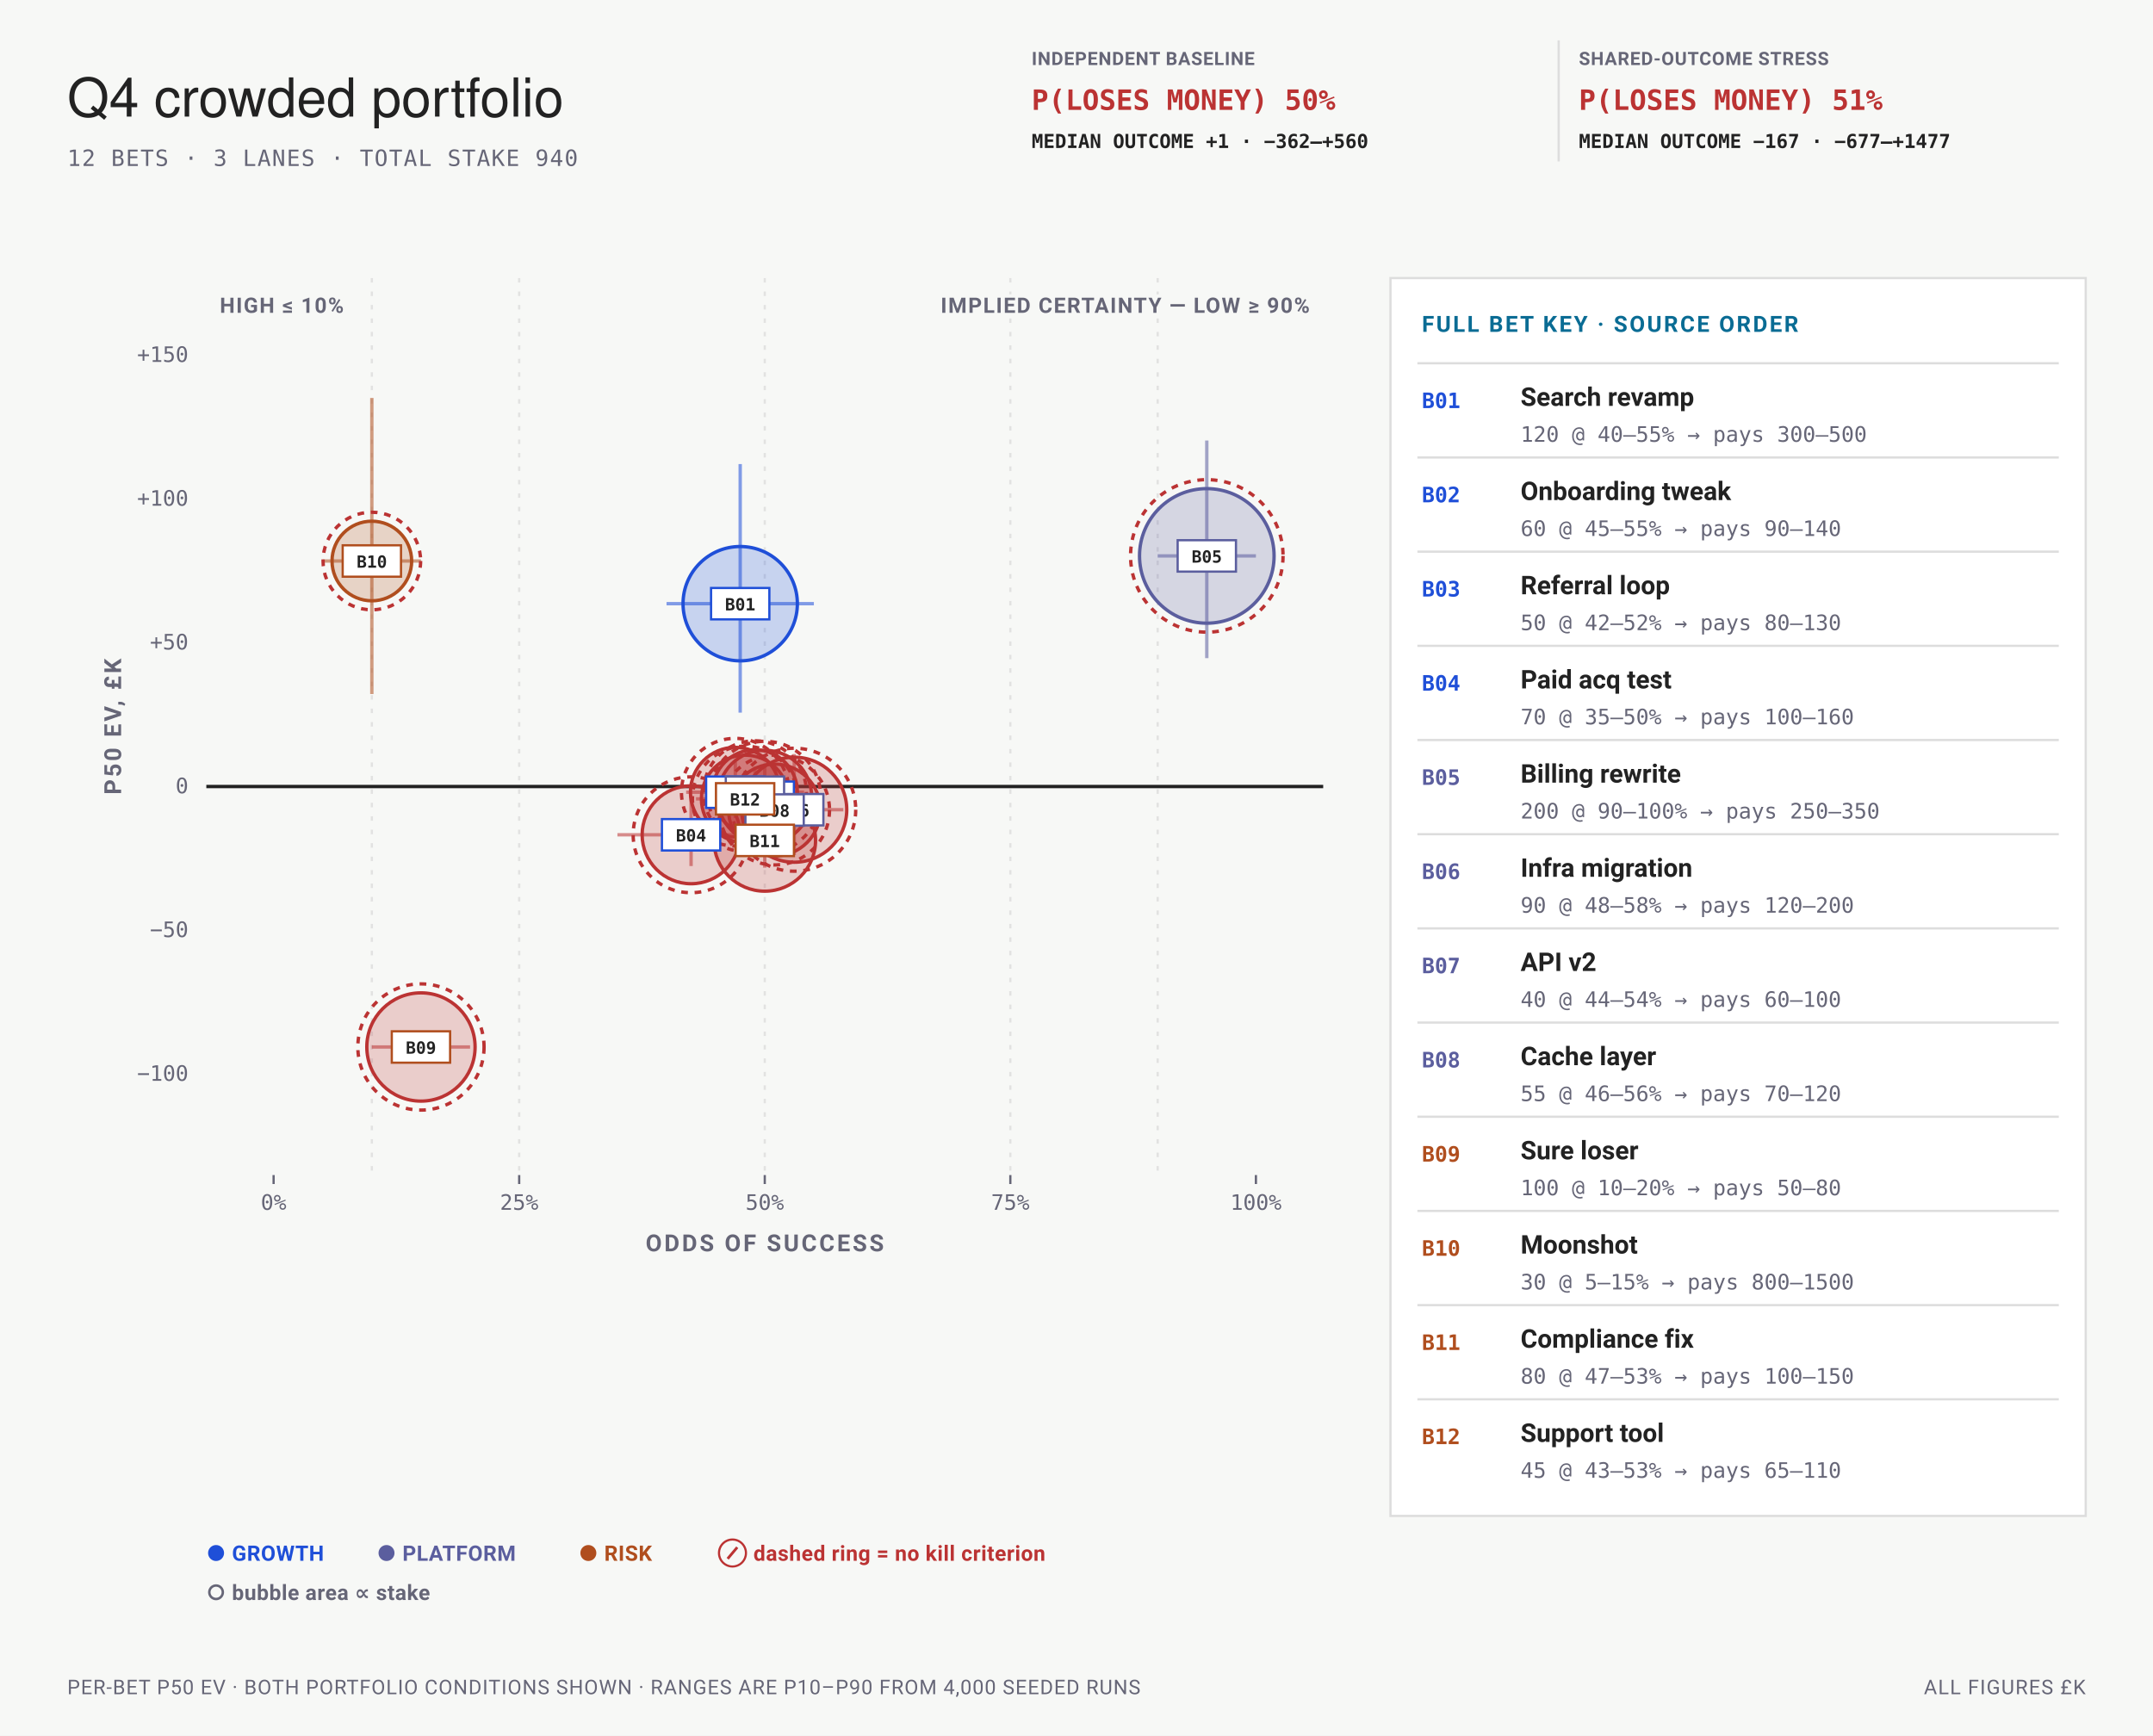
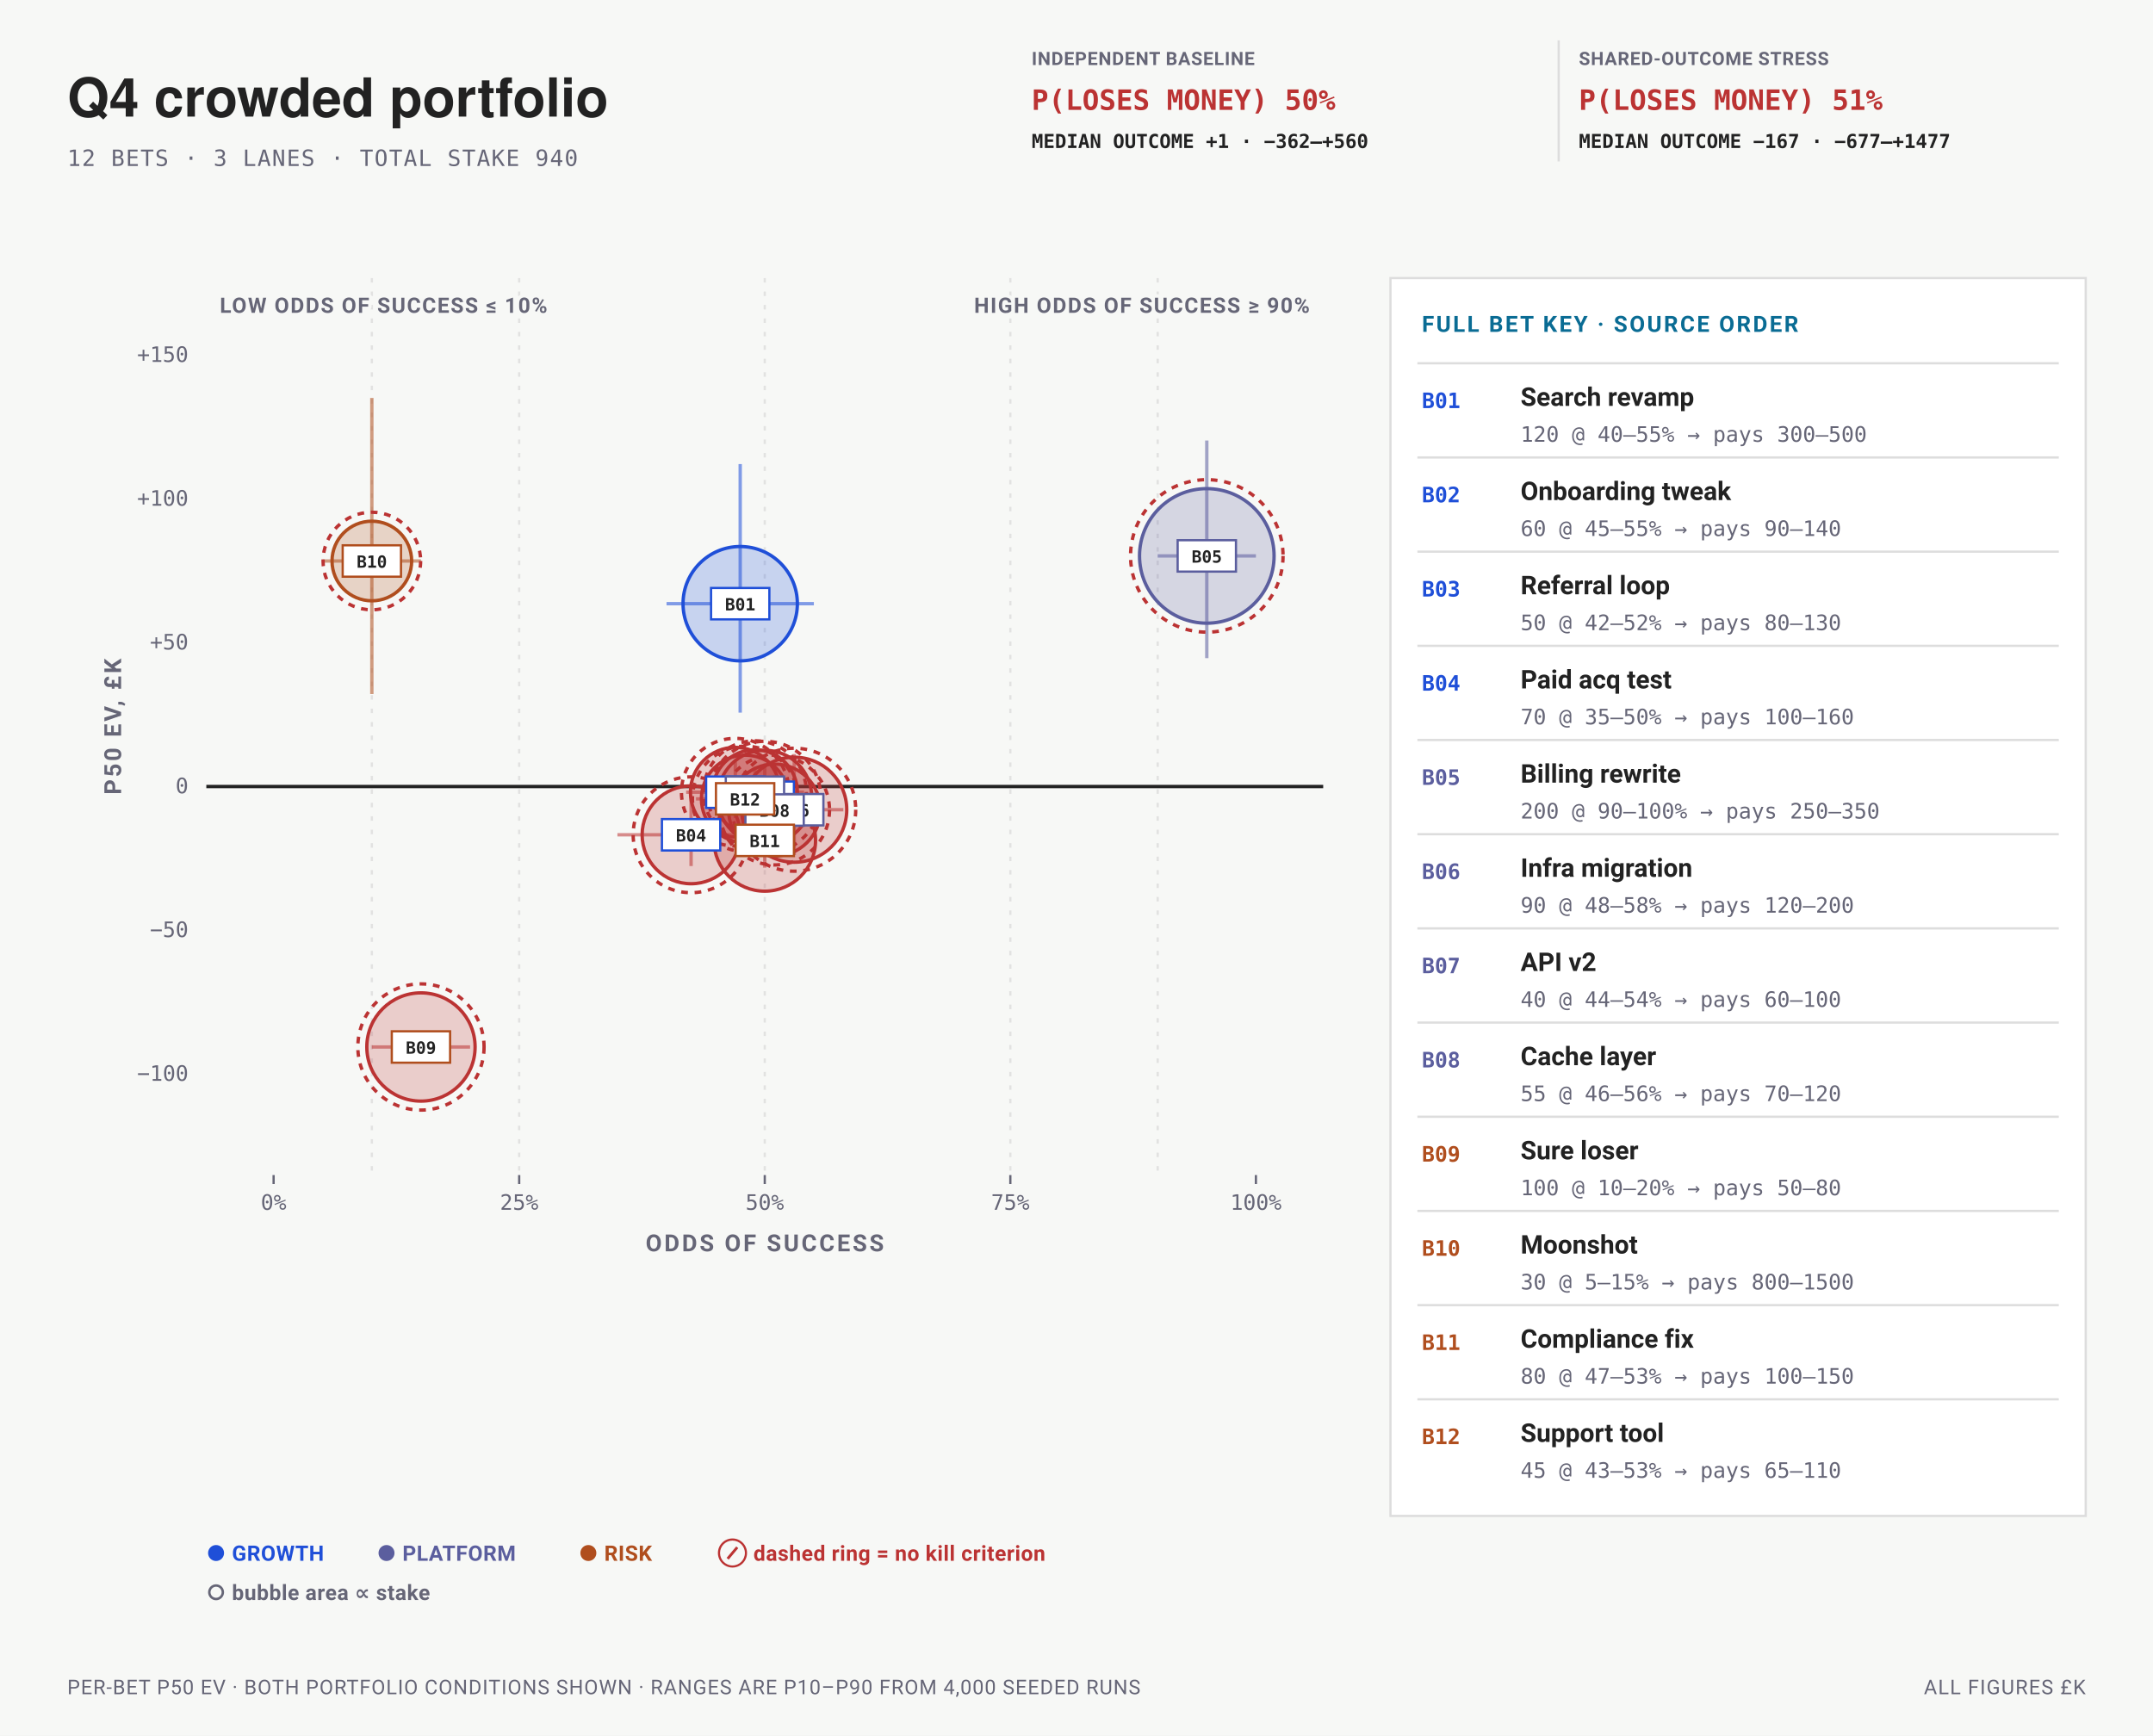
<svg xmlns="http://www.w3.org/2000/svg" data-bets-surface="allocation-plane" viewBox="0 0 960 774" width="960" height="774" font-family="-apple-system,BlinkMacSystemFont,'Segoe UI',Roboto,sans-serif" role="img" aria-labelledby="bets-quadrant-title bets-quadrant-desc">
  <rect width="960" height="774" fill="#f7f8f6" />
-   <text x="30" y="52" font-family="'Helvetica Neue',Helvetica,'Segoe UI',Roboto,sans-serif" font-size="24" fill="#222">Q4 crowded portfolio</text>
+   <text data-bets-title-line="" x="30" y="52" font-family="'Helvetica Neue',Helvetica,'Segoe UI',Roboto,sans-serif" font-size="24" font-weight="600" fill="#222">Q4 crowded portfolio</text>
  <text x="30" y="74" font-size="10" letter-spacing="0.05em" font-family="ui-monospace,'SF Mono',Menlo,Consolas,monospace" fill="#667">12 BETS · 3 LANES · TOTAL STAKE 940</text>
  <g data-condition-receipt="" data-condition="independent">
    <text x="460" y="29" font-size="8.2" font-weight="700" letter-spacing="0.035em" fill="#667">INDEPENDENT BASELINE</text>
    <text x="460" y="49" font-size="12.5" font-weight="700" font-family="ui-monospace,'SF Mono',Menlo,Consolas,monospace" fill="#b33">P(LOSES MONEY) 50%</text>
    <text x="460" y="66" font-size="8.6" font-weight="600" font-family="ui-monospace,'SF Mono',Menlo,Consolas,monospace" fill="#222">MEDIAN OUTCOME +1 · −362–+560</text>
  </g>
  <g data-condition-receipt="" data-condition="shared">
    <line x1="695" y1="18" x2="695" y2="72" stroke="#ddd" />
    <text x="704" y="29" font-size="8.2" font-weight="700" letter-spacing="0.035em" fill="#667">SHARED-OUTCOME STRESS</text>
    <text x="704" y="49" font-size="12.5" font-weight="700" font-family="ui-monospace,'SF Mono',Menlo,Consolas,monospace" fill="#b33">P(LOSES MONEY) 51%</text>
    <text x="704" y="66" font-size="8.6" font-weight="600" font-family="ui-monospace,'SF Mono',Menlo,Consolas,monospace" fill="#222">MEDIAN OUTCOME −167 · −677–+1477</text>
  </g>
  <line data-allocation-guide="" x1="165.8" y1="124" x2="165.8" y2="524" stroke="#ddd" stroke-width="1" stroke-dasharray="2 4" stroke-opacity="0.82" />
  <line data-allocation-guide="" x1="231.5" y1="124" x2="231.5" y2="524" stroke="#ddd" stroke-width="1" stroke-dasharray="2 4" stroke-opacity="0.82" />
  <line data-allocation-guide="" x1="341" y1="124" x2="341" y2="524" stroke="#ddd" stroke-width="1" stroke-dasharray="2 4" stroke-opacity="0.82" />
  <line data-allocation-guide="" x1="450.5" y1="124" x2="450.5" y2="524" stroke="#ddd" stroke-width="1" stroke-dasharray="2 4" stroke-opacity="0.82" />
  <line data-allocation-guide="" x1="516.2" y1="124" x2="516.2" y2="524" stroke="#ddd" stroke-width="1" stroke-dasharray="2 4" stroke-opacity="0.82" />
-   <text x="584" y="139.5" font-size="9.5" font-weight="700" letter-spacing="0.06em" text-anchor="end" stroke="#f7f8f6" stroke-width="3" stroke-linejoin="round" paint-order="stroke" fill="#667">IMPLIED CERTAINTY — LOW ≥ 90%</text>
-   <text x="98" y="139.5" font-size="9.5" font-weight="700" letter-spacing="0.06em" text-anchor="start" stroke="#f7f8f6" stroke-width="3" stroke-linejoin="round" paint-order="stroke" fill="#667">HIGH ≤ 10%</text>
+   <text x="584" y="139.5" font-size="9.5" font-weight="700" letter-spacing="0.06em" text-anchor="end" stroke="#f7f8f6" stroke-width="3" stroke-linejoin="round" paint-order="stroke" fill="#667">HIGH ODDS OF SUCCESS ≥ 90%</text>
+   <text x="98" y="139.5" font-size="9.5" font-weight="700" letter-spacing="0.06em" text-anchor="start" stroke="#f7f8f6" stroke-width="3" stroke-linejoin="round" paint-order="stroke" fill="#667">LOW ODDS OF SUCCESS ≤ 10%</text>
  <text x="84" y="481.97" font-size="9.5" text-anchor="end" font-family="ui-monospace,'SF Mono',Menlo,Consolas,monospace" fill="#667">−100</text>
  <text x="84" y="417.86" font-size="9.5" text-anchor="end" font-family="ui-monospace,'SF Mono',Menlo,Consolas,monospace" fill="#667">−50</text>
  <line data-allocation-zero="" x1="92" y1="350.74" x2="590" y2="350.74" stroke="#222" stroke-width="1.5" />
  <text x="84" y="353.74" font-size="9.5" text-anchor="end" font-family="ui-monospace,'SF Mono',Menlo,Consolas,monospace" fill="#667">0</text>
  <text x="84" y="289.62" font-size="9.5" text-anchor="end" font-family="ui-monospace,'SF Mono',Menlo,Consolas,monospace" fill="#667">+50</text>
  <text x="84" y="225.51" font-size="9.5" text-anchor="end" font-family="ui-monospace,'SF Mono',Menlo,Consolas,monospace" fill="#667">+100</text>
  <text x="84" y="161.39" font-size="9.5" text-anchor="end" font-family="ui-monospace,'SF Mono',Menlo,Consolas,monospace" fill="#667">+150</text>
  <line x1="122" y1="524" x2="122" y2="528" stroke="#667" stroke-width="1" />
  <text x="122" y="539.5" font-size="9.5" text-anchor="middle" font-family="ui-monospace,'SF Mono',Menlo,Consolas,monospace" fill="#667">0%</text>
  <line x1="231.5" y1="524" x2="231.5" y2="528" stroke="#667" stroke-width="1" />
  <text x="231.5" y="539.5" font-size="9.5" text-anchor="middle" font-family="ui-monospace,'SF Mono',Menlo,Consolas,monospace" fill="#667">25%</text>
  <line x1="341" y1="524" x2="341" y2="528" stroke="#667" stroke-width="1" />
  <text x="341" y="539.5" font-size="9.5" text-anchor="middle" font-family="ui-monospace,'SF Mono',Menlo,Consolas,monospace" fill="#667">50%</text>
  <line x1="450.5" y1="524" x2="450.5" y2="528" stroke="#667" stroke-width="1" />
  <text x="450.5" y="539.5" font-size="9.5" text-anchor="middle" font-family="ui-monospace,'SF Mono',Menlo,Consolas,monospace" fill="#667">75%</text>
  <line x1="560" y1="524" x2="560" y2="528" stroke="#667" stroke-width="1" />
  <text x="560" y="539.5" font-size="9.5" text-anchor="middle" font-family="ui-monospace,'SF Mono',Menlo,Consolas,monospace" fill="#667">100%</text>
  <text x="341" y="558" font-size="10.5" font-weight="700" letter-spacing="0.1em" text-anchor="middle" fill="#667">ODDS OF SUCCESS</text>
  <g transform="rotate(-90 54 324)">
    <text x="54" y="324" font-size="10.5" font-weight="700" letter-spacing="0.1em" text-anchor="middle" fill="#667">P50 EV, £K</text>
  </g>
  <g data-allocation-mark="" data-id="B01">
    <line x1="297.2" y1="269.2" x2="362.9" y2="269.2" stroke="#1F4FD8" stroke-width="1.5" stroke-opacity="0.55" />
    <line x1="330.05" y1="317.79" x2="330.05" y2="206.94" stroke="#1F4FD8" stroke-width="1.5" stroke-opacity="0.55" />
    <circle data-key="B01" cx="330.05" cy="269.2" r="25.49" fill="#1F4FD8" fill-opacity="0.22" stroke="#1F4FD8" stroke-width="1.5" />
  </g>
  <g data-allocation-mark="" data-id="B02">
    <line x1="319.1" y1="355.52" x2="362.9" y2="355.52" stroke="#b33" stroke-width="1.5" stroke-opacity="0.55" />
    <line x1="341" y1="367.82" x2="341" y2="340.54" stroke="#b33" stroke-width="1.5" stroke-opacity="0.55" />
    <circle data-key="B02" cx="341" cy="355.52" r="20.95" fill="#b33" fill-opacity="0.22" stroke="#b33" stroke-width="1.5" />
    <circle cx="341" cy="355.52" r="24.95" fill="none" stroke="#b33" stroke-width="1.5" stroke-dasharray="3 3" />
  </g>
  <g data-allocation-mark="" data-id="B03">
    <line x1="305.96" y1="353.27" x2="349.76" y2="353.27" stroke="#b33" stroke-width="1.5" stroke-opacity="0.55" />
    <line x1="327.86" y1="364.82" x2="327.86" y2="339.68" stroke="#b33" stroke-width="1.5" stroke-opacity="0.55" />
    <circle data-key="B03" cx="327.86" cy="353.27" r="20" fill="#b33" fill-opacity="0.22" stroke="#b33" stroke-width="1.5" />
    <circle cx="327.86" cy="353.27" r="24" fill="none" stroke="#b33" stroke-width="1.5" stroke-dasharray="3 3" />
  </g>
  <g data-allocation-mark="" data-id="B04">
    <line x1="275.3" y1="372.26" x2="341" y2="372.26" stroke="#b33" stroke-width="1.5" stroke-opacity="0.55" />
    <line x1="308.15" y1="386.2" x2="308.15" y2="355.24" stroke="#b33" stroke-width="1.5" stroke-opacity="0.55" />
    <circle data-key="B04" cx="308.15" cy="372.26" r="21.83" fill="#b33" fill-opacity="0.22" stroke="#b33" stroke-width="1.5" />
    <circle cx="308.15" cy="372.26" r="25.83" fill="none" stroke="#b33" stroke-width="1.5" stroke-dasharray="3 3" />
  </g>
  <g data-allocation-mark="" data-id="B05">
    <line x1="516.2" y1="247.9" x2="560" y2="247.9" stroke="#5B5E9E" stroke-width="1.5" stroke-opacity="0.55" />
    <line x1="538.1" y1="293.49" x2="538.1" y2="196.44" stroke="#5B5E9E" stroke-width="1.5" stroke-opacity="0.55" />
    <circle data-key="B05" cx="538.1" cy="247.9" r="30" fill="#5B5E9E" fill-opacity="0.22" stroke="#5B5E9E" stroke-width="1.5" />
    <circle cx="538.1" cy="247.9" r="34" fill="none" stroke="#b33" stroke-width="1.5" stroke-dasharray="3 3" />
  </g>
  <g data-allocation-mark="" data-id="B06">
    <line x1="332.24" y1="361.08" x2="376.04" y2="361.08" stroke="#b33" stroke-width="1.5" stroke-opacity="0.55" />
    <line x1="354.14" y1="381.29" x2="354.14" y2="336.22" stroke="#b33" stroke-width="1.5" stroke-opacity="0.55" />
    <circle data-key="B06" cx="354.14" cy="361.08" r="23.42" fill="#b33" fill-opacity="0.22" stroke="#b33" stroke-width="1.5" />
    <circle cx="354.14" cy="361.08" r="27.42" fill="none" stroke="#b33" stroke-width="1.5" stroke-dasharray="3 3" />
  </g>
  <g data-allocation-mark="" data-id="B07">
    <line x1="314.72" y1="353.28" x2="358.52" y2="353.28" stroke="#b33" stroke-width="1.5" stroke-opacity="0.55" />
    <line x1="336.62" y1="362.96" x2="336.62" y2="341.85" stroke="#b33" stroke-width="1.5" stroke-opacity="0.55" />
    <circle data-key="B07" cx="336.62" cy="353.28" r="18.94" fill="#b33" fill-opacity="0.22" stroke="#b33" stroke-width="1.5" />
    <circle cx="336.62" cy="353.28" r="22.94" fill="none" stroke="#b33" stroke-width="1.5" stroke-dasharray="3 3" />
  </g>
  <g data-allocation-mark="" data-id="B08">
    <line x1="323.48" y1="361.22" x2="367.28" y2="361.22" stroke="#b33" stroke-width="1.5" stroke-opacity="0.55" />
    <line x1="345.38" y1="373.33" x2="345.38" y2="345.53" stroke="#b33" stroke-width="1.5" stroke-opacity="0.55" />
    <circle data-key="B08" cx="345.38" cy="361.22" r="20.49" fill="#b33" fill-opacity="0.22" stroke="#b33" stroke-width="1.5" />
    <circle cx="345.38" cy="361.22" r="24.49" fill="none" stroke="#b33" stroke-width="1.5" stroke-dasharray="3 3" />
  </g>
  <g data-allocation-mark="" data-id="B09">
    <line x1="165.8" y1="466.89" x2="209.6" y2="466.89" stroke="#b33" stroke-width="1.5" stroke-opacity="0.55" />
    <line x1="187.7" y1="470.55" x2="187.7" y2="462.68" stroke="#b33" stroke-width="1.5" stroke-opacity="0.55" />
    <circle data-key="B09" cx="187.7" cy="466.89" r="24.14" fill="#b33" fill-opacity="0.22" stroke="#b33" stroke-width="1.5" />
    <circle cx="187.7" cy="466.89" r="28.14" fill="none" stroke="#b33" stroke-width="1.5" stroke-dasharray="3 3" />
  </g>
  <g data-allocation-mark="" data-id="B10">
    <line x1="143.9" y1="250.17" x2="187.7" y2="250.17" stroke="#B04E1E" stroke-width="1.5" stroke-opacity="0.55" />
    <line x1="165.8" y1="309.5" x2="165.8" y2="177.45" stroke="#B04E1E" stroke-width="1.5" stroke-opacity="0.55" />
    <circle data-key="B10" cx="165.8" cy="250.17" r="17.75" fill="#B04E1E" fill-opacity="0.22" stroke="#B04E1E" stroke-width="1.5" />
    <circle cx="165.8" cy="250.17" r="21.75" fill="none" stroke="#b33" stroke-width="1.5" stroke-dasharray="3 3" />
  </g>
  <g data-allocation-mark="" data-id="B11">
    <line x1="327.86" y1="374.76" x2="354.14" y2="374.76" stroke="#b33" stroke-width="1.5" stroke-opacity="0.55" />
    <line x1="341" y1="386.91" x2="341" y2="360.87" stroke="#b33" stroke-width="1.5" stroke-opacity="0.55" />
    <circle data-key="B11" cx="341" cy="374.76" r="22.65" fill="#b33" fill-opacity="0.22" stroke="#b33" stroke-width="1.5" />
  </g>
  <g data-allocation-mark="" data-id="B12">
    <line x1="310.34" y1="356.24" x2="354.14" y2="356.24" stroke="#b33" stroke-width="1.5" stroke-opacity="0.55" />
    <line x1="332.24" y1="366.56" x2="332.24" y2="343.74" stroke="#b33" stroke-width="1.5" stroke-opacity="0.55" />
    <circle data-key="B12" cx="332.24" cy="356.24" r="19.49" fill="#b33" fill-opacity="0.22" stroke="#b33" stroke-width="1.5" />
    <circle cx="332.24" cy="356.24" r="23.49" fill="none" stroke="#b33" stroke-width="1.5" stroke-dasharray="3 3" />
  </g>
  <rect x="317.05" y="262.2" width="26" height="14" fill="#fff" stroke="#1F4FD8" stroke-width="1" />
  <text x="330.05" y="272.2" font-size="7.5" font-weight="700" text-anchor="middle" font-family="ui-monospace,'SF Mono',Menlo,Consolas,monospace" fill="#222">B01</text>
  <rect x="328" y="348.52" width="26" height="14" fill="#fff" stroke="#1F4FD8" stroke-width="1" />
  <text x="341" y="358.52" font-size="7.5" font-weight="700" text-anchor="middle" font-family="ui-monospace,'SF Mono',Menlo,Consolas,monospace" fill="#222">B02</text>
  <rect x="314.86" y="346.27" width="26" height="14" fill="#fff" stroke="#1F4FD8" stroke-width="1" />
  <text x="327.86" y="356.27" font-size="7.5" font-weight="700" text-anchor="middle" font-family="ui-monospace,'SF Mono',Menlo,Consolas,monospace" fill="#222">B03</text>
  <rect x="295.15" y="365.26" width="26" height="14" fill="#fff" stroke="#1F4FD8" stroke-width="1" />
  <text x="308.15" y="375.26" font-size="7.5" font-weight="700" text-anchor="middle" font-family="ui-monospace,'SF Mono',Menlo,Consolas,monospace" fill="#222">B04</text>
  <rect x="525.1" y="240.9" width="26" height="14" fill="#fff" stroke="#5B5E9E" stroke-width="1" />
  <text x="538.1" y="250.9" font-size="7.5" font-weight="700" text-anchor="middle" font-family="ui-monospace,'SF Mono',Menlo,Consolas,monospace" fill="#222">B05</text>
  <rect x="341.14" y="354.08" width="26" height="14" fill="#fff" stroke="#5B5E9E" stroke-width="1" />
  <text x="354.14" y="364.08" font-size="7.5" font-weight="700" text-anchor="middle" font-family="ui-monospace,'SF Mono',Menlo,Consolas,monospace" fill="#222">B06</text>
  <rect x="323.62" y="346.28" width="26" height="14" fill="#fff" stroke="#5B5E9E" stroke-width="1" />
  <text x="336.62" y="356.28" font-size="7.5" font-weight="700" text-anchor="middle" font-family="ui-monospace,'SF Mono',Menlo,Consolas,monospace" fill="#222">B07</text>
  <rect x="332.38" y="354.22" width="26" height="14" fill="#fff" stroke="#5B5E9E" stroke-width="1" />
  <text x="345.38" y="364.22" font-size="7.5" font-weight="700" text-anchor="middle" font-family="ui-monospace,'SF Mono',Menlo,Consolas,monospace" fill="#222">B08</text>
  <rect x="174.7" y="459.89" width="26" height="14" fill="#fff" stroke="#B04E1E" stroke-width="1" />
  <text x="187.7" y="469.89" font-size="7.5" font-weight="700" text-anchor="middle" font-family="ui-monospace,'SF Mono',Menlo,Consolas,monospace" fill="#222">B09</text>
  <rect x="152.8" y="243.17" width="26" height="14" fill="#fff" stroke="#B04E1E" stroke-width="1" />
  <text x="165.8" y="253.17" font-size="7.5" font-weight="700" text-anchor="middle" font-family="ui-monospace,'SF Mono',Menlo,Consolas,monospace" fill="#222">B10</text>
  <rect x="328" y="367.76" width="26" height="14" fill="#fff" stroke="#B04E1E" stroke-width="1" />
  <text x="341" y="377.76" font-size="7.5" font-weight="700" text-anchor="middle" font-family="ui-monospace,'SF Mono',Menlo,Consolas,monospace" fill="#222">B11</text>
  <rect x="319.24" y="349.24" width="26" height="14" fill="#fff" stroke="#B04E1E" stroke-width="1" />
  <text x="332.24" y="359.24" font-size="7.5" font-weight="700" text-anchor="middle" font-family="ui-monospace,'SF Mono',Menlo,Consolas,monospace" fill="#222">B12</text>
  <rect data-quadrant-key="" x="620" y="124" width="310" height="552" fill="#fff" stroke="#ddd" />
  <text x="634" y="148" font-size="10" font-weight="700" letter-spacing="0.09em" fill="#0A6C94">FULL BET KEY · SOURCE ORDER</text>
  <line x1="632" y1="162" x2="918" y2="162" stroke="#ddd" />
  <text x="634" y="182" font-size="9.5" font-weight="700" font-family="ui-monospace,'SF Mono',Menlo,Consolas,monospace" fill="#1F4FD8">B01</text>
  <text x="678" y="181" font-size="11.5" font-weight="600" fill="#222">Search revamp</text>
  <text x="678" y="197" font-size="9.5" font-family="ui-monospace,'SF Mono',Menlo,Consolas,monospace" fill="#667">120 @ 40–55% → pays 300–500</text>
  <line x1="632" y1="204" x2="918" y2="204" stroke="#ddd" />
  <text x="634" y="224" font-size="9.5" font-weight="700" font-family="ui-monospace,'SF Mono',Menlo,Consolas,monospace" fill="#1F4FD8">B02</text>
  <text x="678" y="223" font-size="11.5" font-weight="600" fill="#222">Onboarding tweak</text>
  <text x="678" y="239" font-size="9.5" font-family="ui-monospace,'SF Mono',Menlo,Consolas,monospace" fill="#667">60 @ 45–55% → pays 90–140</text>
  <line x1="632" y1="246" x2="918" y2="246" stroke="#ddd" />
  <text x="634" y="266" font-size="9.5" font-weight="700" font-family="ui-monospace,'SF Mono',Menlo,Consolas,monospace" fill="#1F4FD8">B03</text>
  <text x="678" y="265" font-size="11.5" font-weight="600" fill="#222">Referral loop</text>
  <text x="678" y="281" font-size="9.5" font-family="ui-monospace,'SF Mono',Menlo,Consolas,monospace" fill="#667">50 @ 42–52% → pays 80–130</text>
  <line x1="632" y1="288" x2="918" y2="288" stroke="#ddd" />
  <text x="634" y="308" font-size="9.5" font-weight="700" font-family="ui-monospace,'SF Mono',Menlo,Consolas,monospace" fill="#1F4FD8">B04</text>
  <text x="678" y="307" font-size="11.5" font-weight="600" fill="#222">Paid acq test</text>
  <text x="678" y="323" font-size="9.5" font-family="ui-monospace,'SF Mono',Menlo,Consolas,monospace" fill="#667">70 @ 35–50% → pays 100–160</text>
  <line x1="632" y1="330" x2="918" y2="330" stroke="#ddd" />
  <text x="634" y="350" font-size="9.5" font-weight="700" font-family="ui-monospace,'SF Mono',Menlo,Consolas,monospace" fill="#5B5E9E">B05</text>
  <text x="678" y="349" font-size="11.5" font-weight="600" fill="#222">Billing rewrite</text>
  <text x="678" y="365" font-size="9.5" font-family="ui-monospace,'SF Mono',Menlo,Consolas,monospace" fill="#667">200 @ 90–100% → pays 250–350</text>
  <line x1="632" y1="372" x2="918" y2="372" stroke="#ddd" />
  <text x="634" y="392" font-size="9.5" font-weight="700" font-family="ui-monospace,'SF Mono',Menlo,Consolas,monospace" fill="#5B5E9E">B06</text>
  <text x="678" y="391" font-size="11.5" font-weight="600" fill="#222">Infra migration</text>
  <text x="678" y="407" font-size="9.5" font-family="ui-monospace,'SF Mono',Menlo,Consolas,monospace" fill="#667">90 @ 48–58% → pays 120–200</text>
  <line x1="632" y1="414" x2="918" y2="414" stroke="#ddd" />
  <text x="634" y="434" font-size="9.5" font-weight="700" font-family="ui-monospace,'SF Mono',Menlo,Consolas,monospace" fill="#5B5E9E">B07</text>
  <text x="678" y="433" font-size="11.5" font-weight="600" fill="#222">API v2</text>
  <text x="678" y="449" font-size="9.5" font-family="ui-monospace,'SF Mono',Menlo,Consolas,monospace" fill="#667">40 @ 44–54% → pays 60–100</text>
  <line x1="632" y1="456" x2="918" y2="456" stroke="#ddd" />
  <text x="634" y="476" font-size="9.5" font-weight="700" font-family="ui-monospace,'SF Mono',Menlo,Consolas,monospace" fill="#5B5E9E">B08</text>
  <text x="678" y="475" font-size="11.5" font-weight="600" fill="#222">Cache layer</text>
  <text x="678" y="491" font-size="9.5" font-family="ui-monospace,'SF Mono',Menlo,Consolas,monospace" fill="#667">55 @ 46–56% → pays 70–120</text>
  <line x1="632" y1="498" x2="918" y2="498" stroke="#ddd" />
  <text x="634" y="518" font-size="9.5" font-weight="700" font-family="ui-monospace,'SF Mono',Menlo,Consolas,monospace" fill="#B04E1E">B09</text>
  <text x="678" y="517" font-size="11.5" font-weight="600" fill="#222">Sure loser</text>
  <text x="678" y="533" font-size="9.5" font-family="ui-monospace,'SF Mono',Menlo,Consolas,monospace" fill="#667">100 @ 10–20% → pays 50–80</text>
  <line x1="632" y1="540" x2="918" y2="540" stroke="#ddd" />
  <text x="634" y="560" font-size="9.5" font-weight="700" font-family="ui-monospace,'SF Mono',Menlo,Consolas,monospace" fill="#B04E1E">B10</text>
  <text x="678" y="559" font-size="11.5" font-weight="600" fill="#222">Moonshot</text>
  <text x="678" y="575" font-size="9.5" font-family="ui-monospace,'SF Mono',Menlo,Consolas,monospace" fill="#667">30 @ 5–15% → pays 800–1500</text>
  <line x1="632" y1="582" x2="918" y2="582" stroke="#ddd" />
  <text x="634" y="602" font-size="9.5" font-weight="700" font-family="ui-monospace,'SF Mono',Menlo,Consolas,monospace" fill="#B04E1E">B11</text>
  <text x="678" y="601" font-size="11.5" font-weight="600" fill="#222">Compliance fix</text>
  <text x="678" y="617" font-size="9.5" font-family="ui-monospace,'SF Mono',Menlo,Consolas,monospace" fill="#667">80 @ 47–53% → pays 100–150</text>
  <line x1="632" y1="624" x2="918" y2="624" stroke="#ddd" />
  <text x="634" y="644" font-size="9.5" font-weight="700" font-family="ui-monospace,'SF Mono',Menlo,Consolas,monospace" fill="#B04E1E">B12</text>
  <text x="678" y="643" font-size="11.5" font-weight="600" fill="#222">Support tool</text>
  <text x="678" y="659" font-size="9.5" font-family="ui-monospace,'SF Mono',Menlo,Consolas,monospace" fill="#667">45 @ 43–53% → pays 65–110</text>
  <text x="92" y="696" font-size="9.5" font-weight="700" letter-spacing="0.02em" fill="#1F4FD8">● GROWTH</text>
  <text x="168" y="696" font-size="9.5" font-weight="700" letter-spacing="0.02em" fill="#5B5E9E">● PLATFORM</text>
  <text x="258" y="696" font-size="9.5" font-weight="700" letter-spacing="0.02em" fill="#B04E1E">● RISK</text>
  <text x="320" y="696" font-size="9.5" font-weight="700" letter-spacing="0.02em" fill="#b33">⊘ dashed ring = no kill criterion</text>
  <text x="92" y="713.5" font-size="9.5" font-weight="700" letter-spacing="0.02em" fill="#667">○ bubble area ∝ stake</text>
  <text x="30" y="755.5" font-size="9" letter-spacing="0.04em" fill="#667">PER-BET P50 EV · BOTH PORTFOLIO CONDITIONS SHOWN · RANGES ARE P10–P90 FROM 4,000 SEEDED RUNS</text>
  <text x="930" y="755.5" font-size="9" letter-spacing="0.05em" text-anchor="end" fill="#667">ALL FIGURES £K</text>
</svg>
